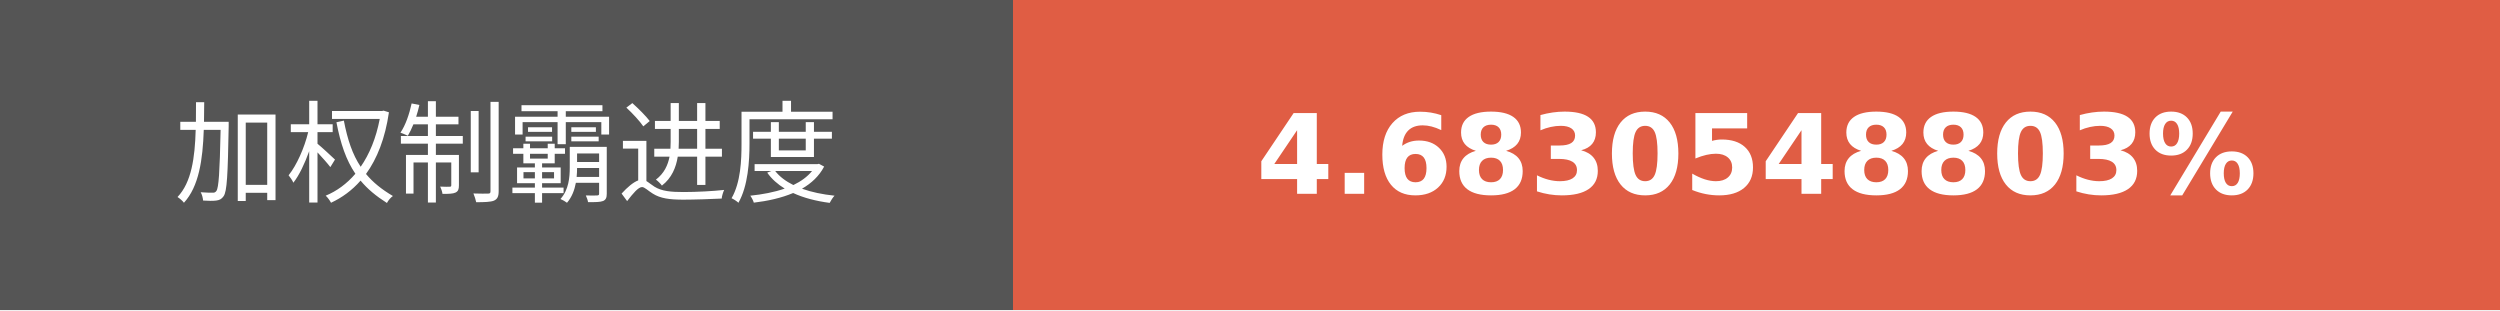
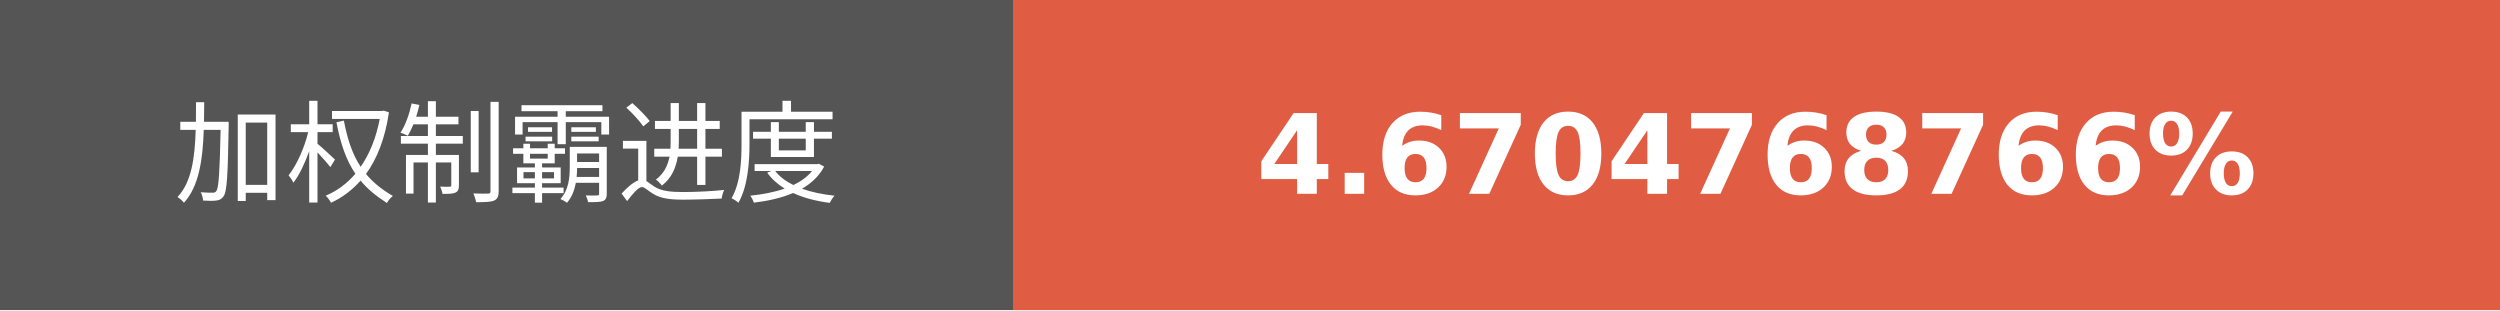
- <svg xmlns="http://www.w3.org/2000/svg" width="225.75" height="28" role="img" aria-label="加权制霸进度: 4.6830548803%">
+ <svg xmlns="http://www.w3.org/2000/svg" width="225.75" height="28" role="img" aria-label="加权制霸进度: 4.6704768766%">
  <g shape-rendering="crispEdges">
    <rect width="91.5" height="28" fill="#555" />
    <rect x="91.5" width="134.25" height="28" fill="#e05d44" />
  </g>
  <g fill="#fff" text-anchor="middle" font-family="Verdana,Geneva,DejaVu Sans,sans-serif" text-rendering="geometricPrecision" font-size="100">
    <text transform="scale(.1)" x="457.5" y="175" textLength="675" fill="#fff">加权制霸进度</text>
-     <text transform="scale(.1)" x="1586.25" y="175" textLength="1102.5" fill="#fff" font-weight="bold">4.6830548803%</text>
+     <text transform="scale(.1)" x="1586.25" y="175" textLength="1102.5" fill="#fff" font-weight="bold">4.6704768766%</text>
  </g>
</svg>
